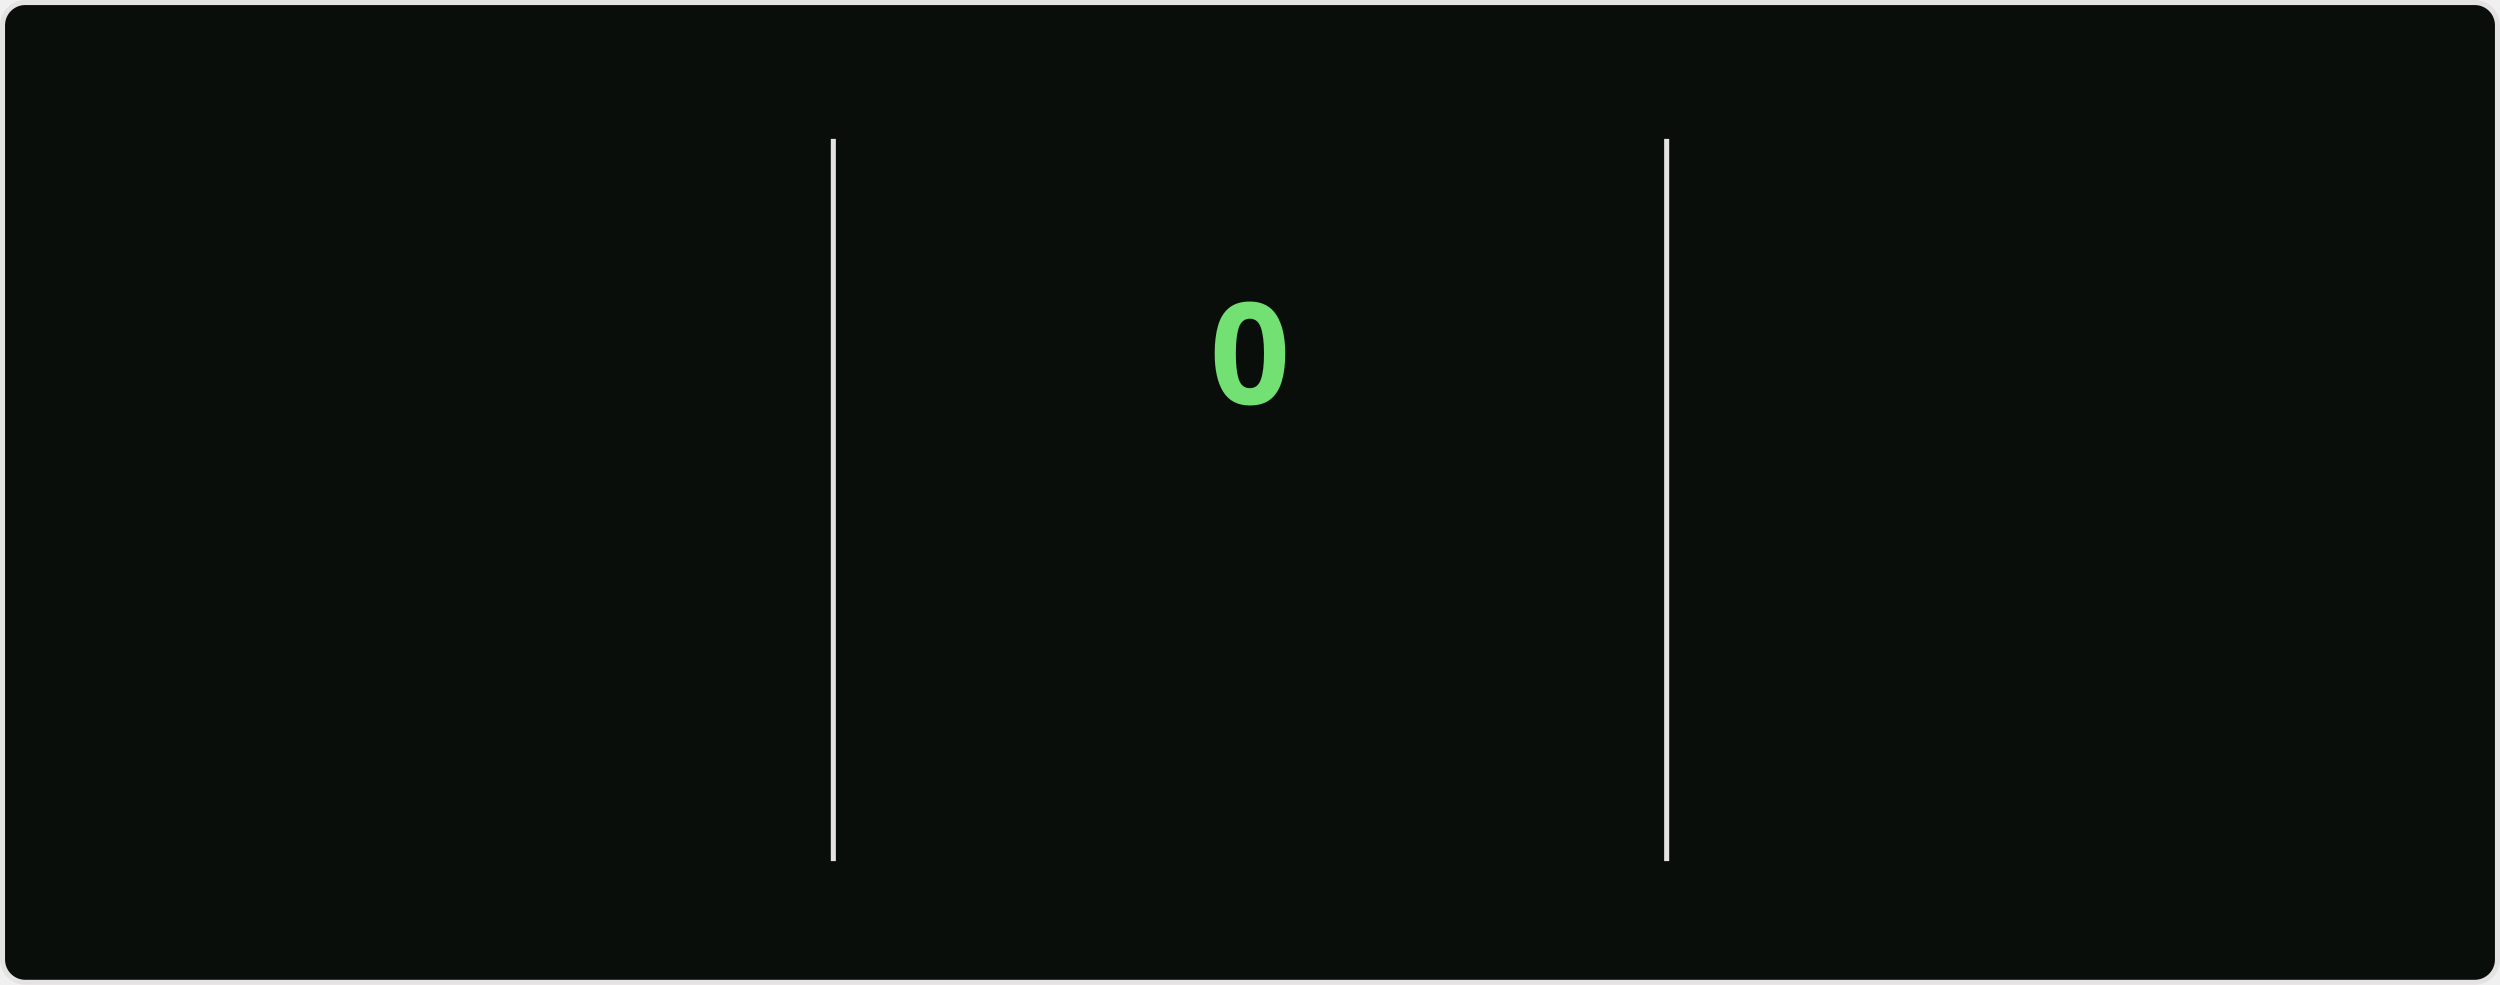
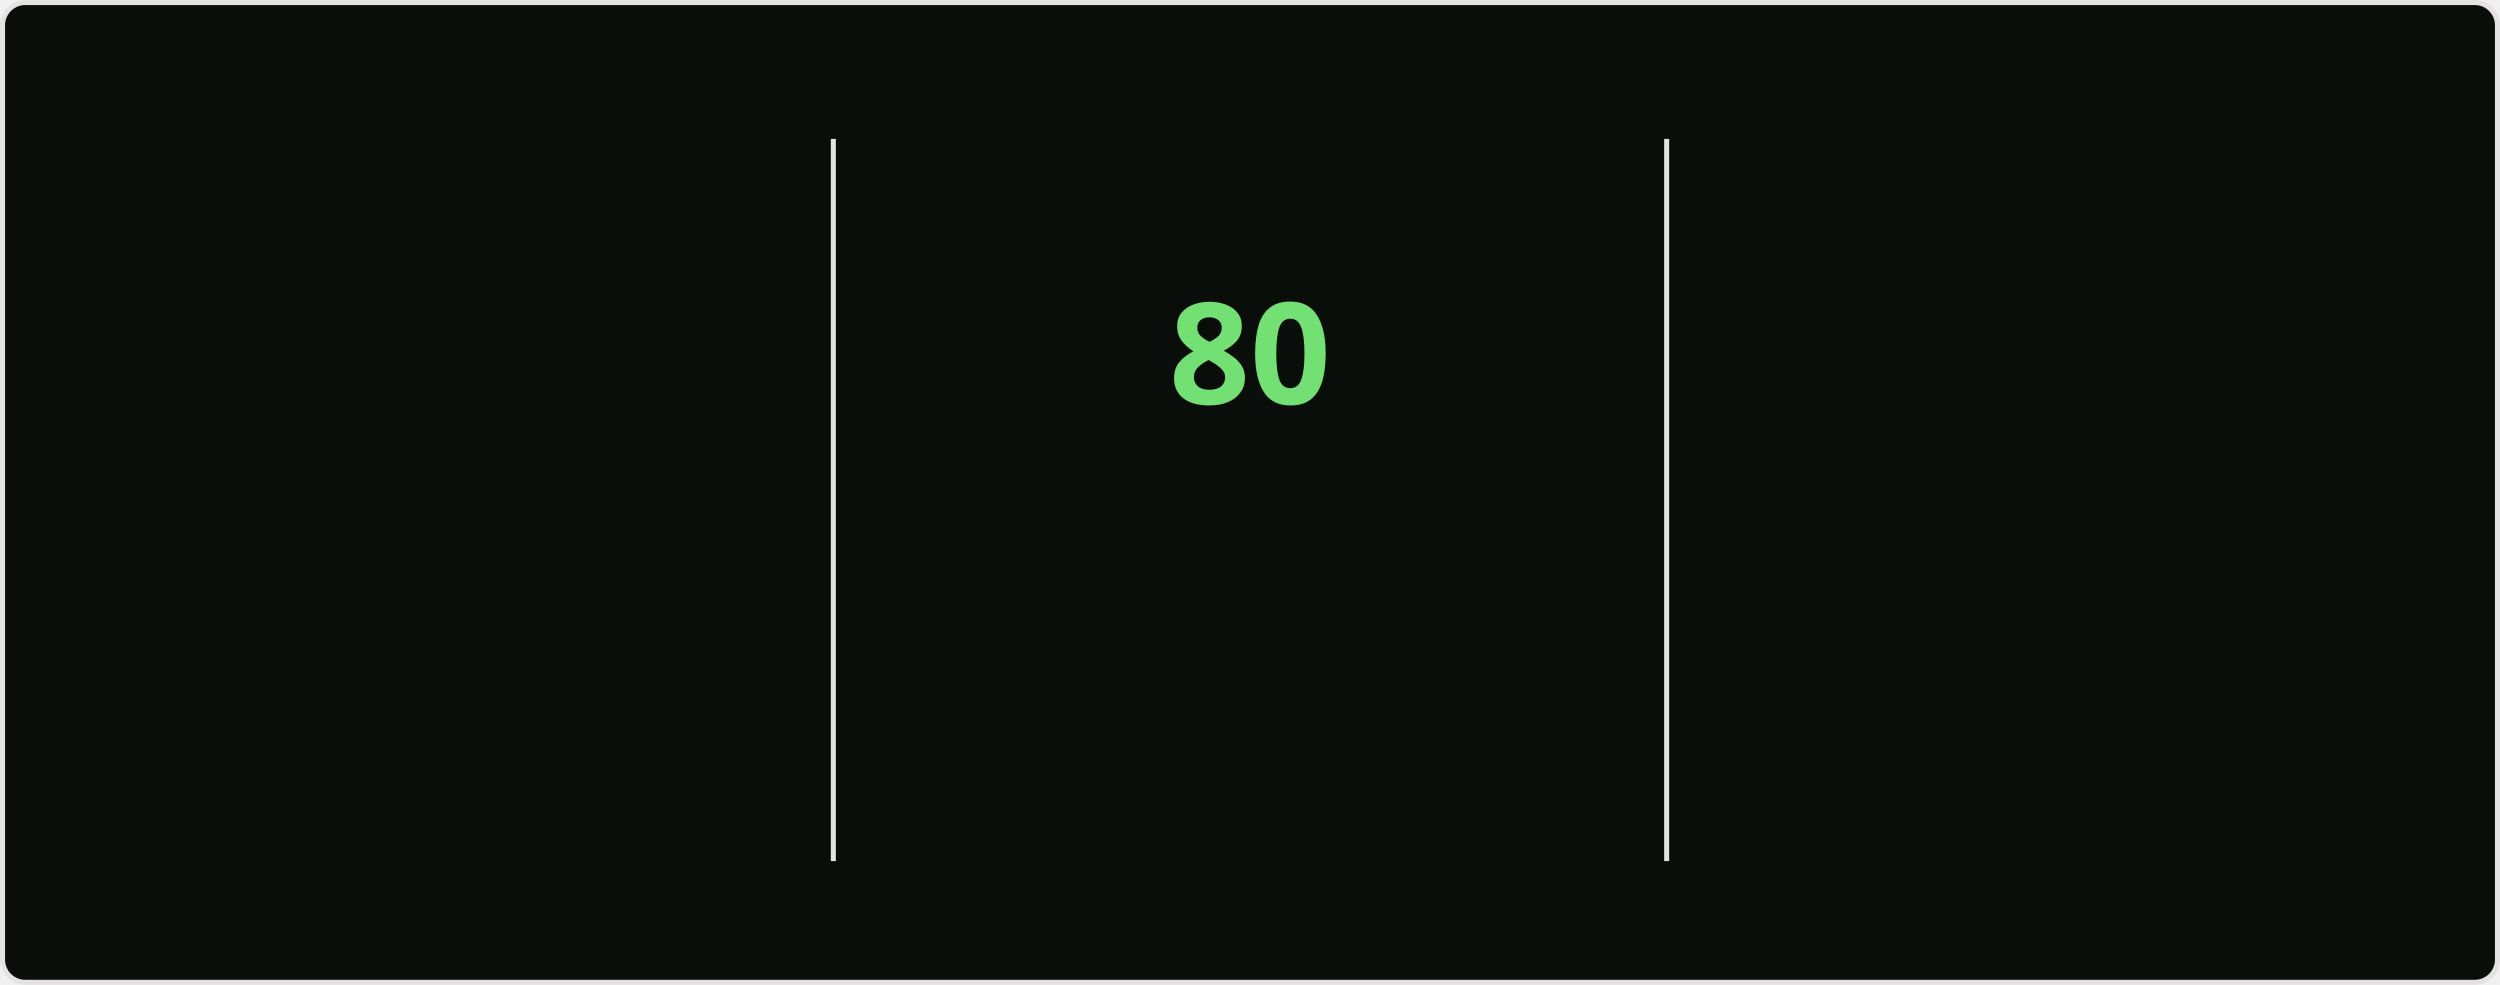
<svg xmlns="http://www.w3.org/2000/svg" style="isolation: isolate" viewBox="0 0 495 195" width="495px" height="195px" direction="ltr">
  <style>
    @keyframes currstreak {
      0% { font-size: 3px; opacity: 0.2; }
      80% { font-size: 34px; opacity: 1; }
      100% { font-size: 28px; opacity: 1; }
    }
    @keyframes fadein {
      0% { opacity: 0; }
      100% { opacity: 1; }
    }
    .big-number {
      font-family: "Segoe UI", Ubuntu, sans-serif;
      font-weight: 700;
      font-size: 28px;
      fill: #bfd5b5;
    }
    .label {
      font-family: "Segoe UI", Ubuntu, sans-serif;
      font-weight: 400;
      font-size: 14px;
      fill: #bfd5b5;
    }
    .range-text {
      font-family: "Segoe UI", Ubuntu, sans-serif;
      font-weight: 400;
      font-size: 12px;
      fill: #8db87a;
    }
    .current-streak-num {
      font-family: "Segoe UI", Ubuntu, sans-serif;
      font-weight: 700;
      font-size: 28px;
      fill: #72e072;
    }</style>
  <defs>
    <clipPath id="outer_rectangle">
      <rect width="495" height="195" rx="4.5" />
    </clipPath>
    <mask id="mask_out_ring_behind_fire">
      <rect width="495" height="195" fill="white" />
      <ellipse id="mask-ellipse" cx="247.5" cy="32" rx="13" ry="18" fill="black" />
    </mask>
  </defs>
  <g clip-path="url(#outer_rectangle)">
    <g style="isolation: isolate">
      <rect fill="#0a0e0a" rx="4.5" x="0.5" y="0.5" width="494" height="194" stroke="#e4e2e2" />
    </g>
    <g style="isolation: isolate">
      <line x1="165" y1="28" x2="165" y2="170" vector-effect="non-scaling-stroke" stroke-width="1" stroke="#e4e2e2" stroke-linejoin="miter" stroke-linecap="square" stroke-miterlimit="3" />
      <line x1="330" y1="28" x2="330" y2="170" vector-effect="non-scaling-stroke" stroke-width="1" stroke="#e4e2e2" stroke-linejoin="miter" stroke-linecap="square" stroke-miterlimit="3" />
    </g>
    <g style="isolation: isolate">
      <g transform="translate(82.5, 48)">
        <text x="0" y="32" stroke-width="0" text-anchor="middle" class="big-number" style="opacity: 0; animation: fadein 0.5s linear forwards 0.6s">
            5.9K
          </text>
      </g>
      <g transform="translate(82.5, 84)">
        <text x="0" y="32" stroke-width="0" text-anchor="middle" class="label" style="opacity: 0; animation: fadein 0.5s linear forwards 0.7s">
            Total Contributions
          </text>
      </g>
      <g transform="translate(82.5, 114)">
        <text x="0" y="32" stroke-width="0" text-anchor="middle" class="range-text" style="opacity: 0; animation: fadein 0.5s linear forwards 0.8s">
            Sep 28 - Present
          </text>
      </g>
    </g>
    <g style="isolation: isolate">
      <g mask="url(#mask_out_ring_behind_fire)">
        <circle cx="247.5" cy="71" r="40" fill="none" stroke="#bfd5b5" stroke-width="5" style="opacity: 0; animation: fadein 0.5s linear forwards 0.4s" />
      </g>
      <g transform="translate(247.5, 19.5)" stroke-opacity="0" style="opacity: 0; animation: fadein 0.5s linear forwards 0.6s">
        <path d="M -12 -0.5 L 15 -0.5 L 15 23.5 L -12 23.5 L -12 -0.5 Z" fill="none" />
        <path d="M 1.5 0.67 C 1.5 0.67 2.24 3.32 2.24 5.47 C 2.24 7.53 0.89 9.2 -1.17 9.2 C -3.23 9.2 -4.79 7.53 -4.79 5.47 L -4.76 5.11 C -6.78 7.51 -8 10.62 -8 13.99 C -8 18.41 -4.42 22 0 22 C 4.42 22 8 18.41 8 13.99 C 8 8.6 5.41 3.79 1.5 0.67 Z M -0.29 19 C -2.07 19 -3.51 17.6 -3.51 15.86 C -3.51 14.24 -2.46 13.1 -0.7 12.74 C 1.07 12.38 2.9 11.53 3.92 10.16 C 4.31 11.45 4.51 12.81 4.51 14.2 C 4.51 16.85 2.36 19 -0.29 19 Z" fill="#bfd5b5" stroke-opacity="0" />
      </g>
      <g transform="translate(247.5, 48)">
        <text x="0" y="32" stroke-width="0" text-anchor="middle" class="current-streak-num" style="animation: currstreak 0.6s linear forwards">
-             0
+             80
          </text>
      </g>
      <g transform="translate(247.5, 108)">
        <text x="0" y="32" stroke-width="0" text-anchor="middle" class="label" style="opacity: 0; animation: fadein 0.5s linear forwards 0.9s">
            Current Streak
          </text>
      </g>
      <g transform="translate(247.5, 145)">
        <text x="0" y="21" stroke-width="0" text-anchor="middle" class="range-text" style="opacity: 0; animation: fadein 0.5s linear forwards 0.9s">
-             0 days
+             Jul 12 - Sep 29
          </text>
      </g>
    </g>
    <g style="isolation: isolate">
      <g transform="translate(412.5, 48)">
        <text x="0" y="32" stroke-width="0" text-anchor="middle" class="big-number" style="opacity: 0; animation: fadein 0.5s linear forwards 1.2s">
-             79
+             80
          </text>
      </g>
      <g transform="translate(412.5, 84)">
        <text x="0" y="32" stroke-width="0" text-anchor="middle" class="label" style="opacity: 0; animation: fadein 0.5s linear forwards 1.3s">
            Longest Streak
          </text>
      </g>
      <g transform="translate(412.5, 114)">
        <text x="0" y="32" stroke-width="0" text-anchor="middle" class="range-text" style="opacity: 0; animation: fadein 0.5s linear forwards 1.4s">
-             Jul 12 - Sep 28
+             Jul 12 - Sep 29
          </text>
      </g>
    </g>
  </g>
</svg>
